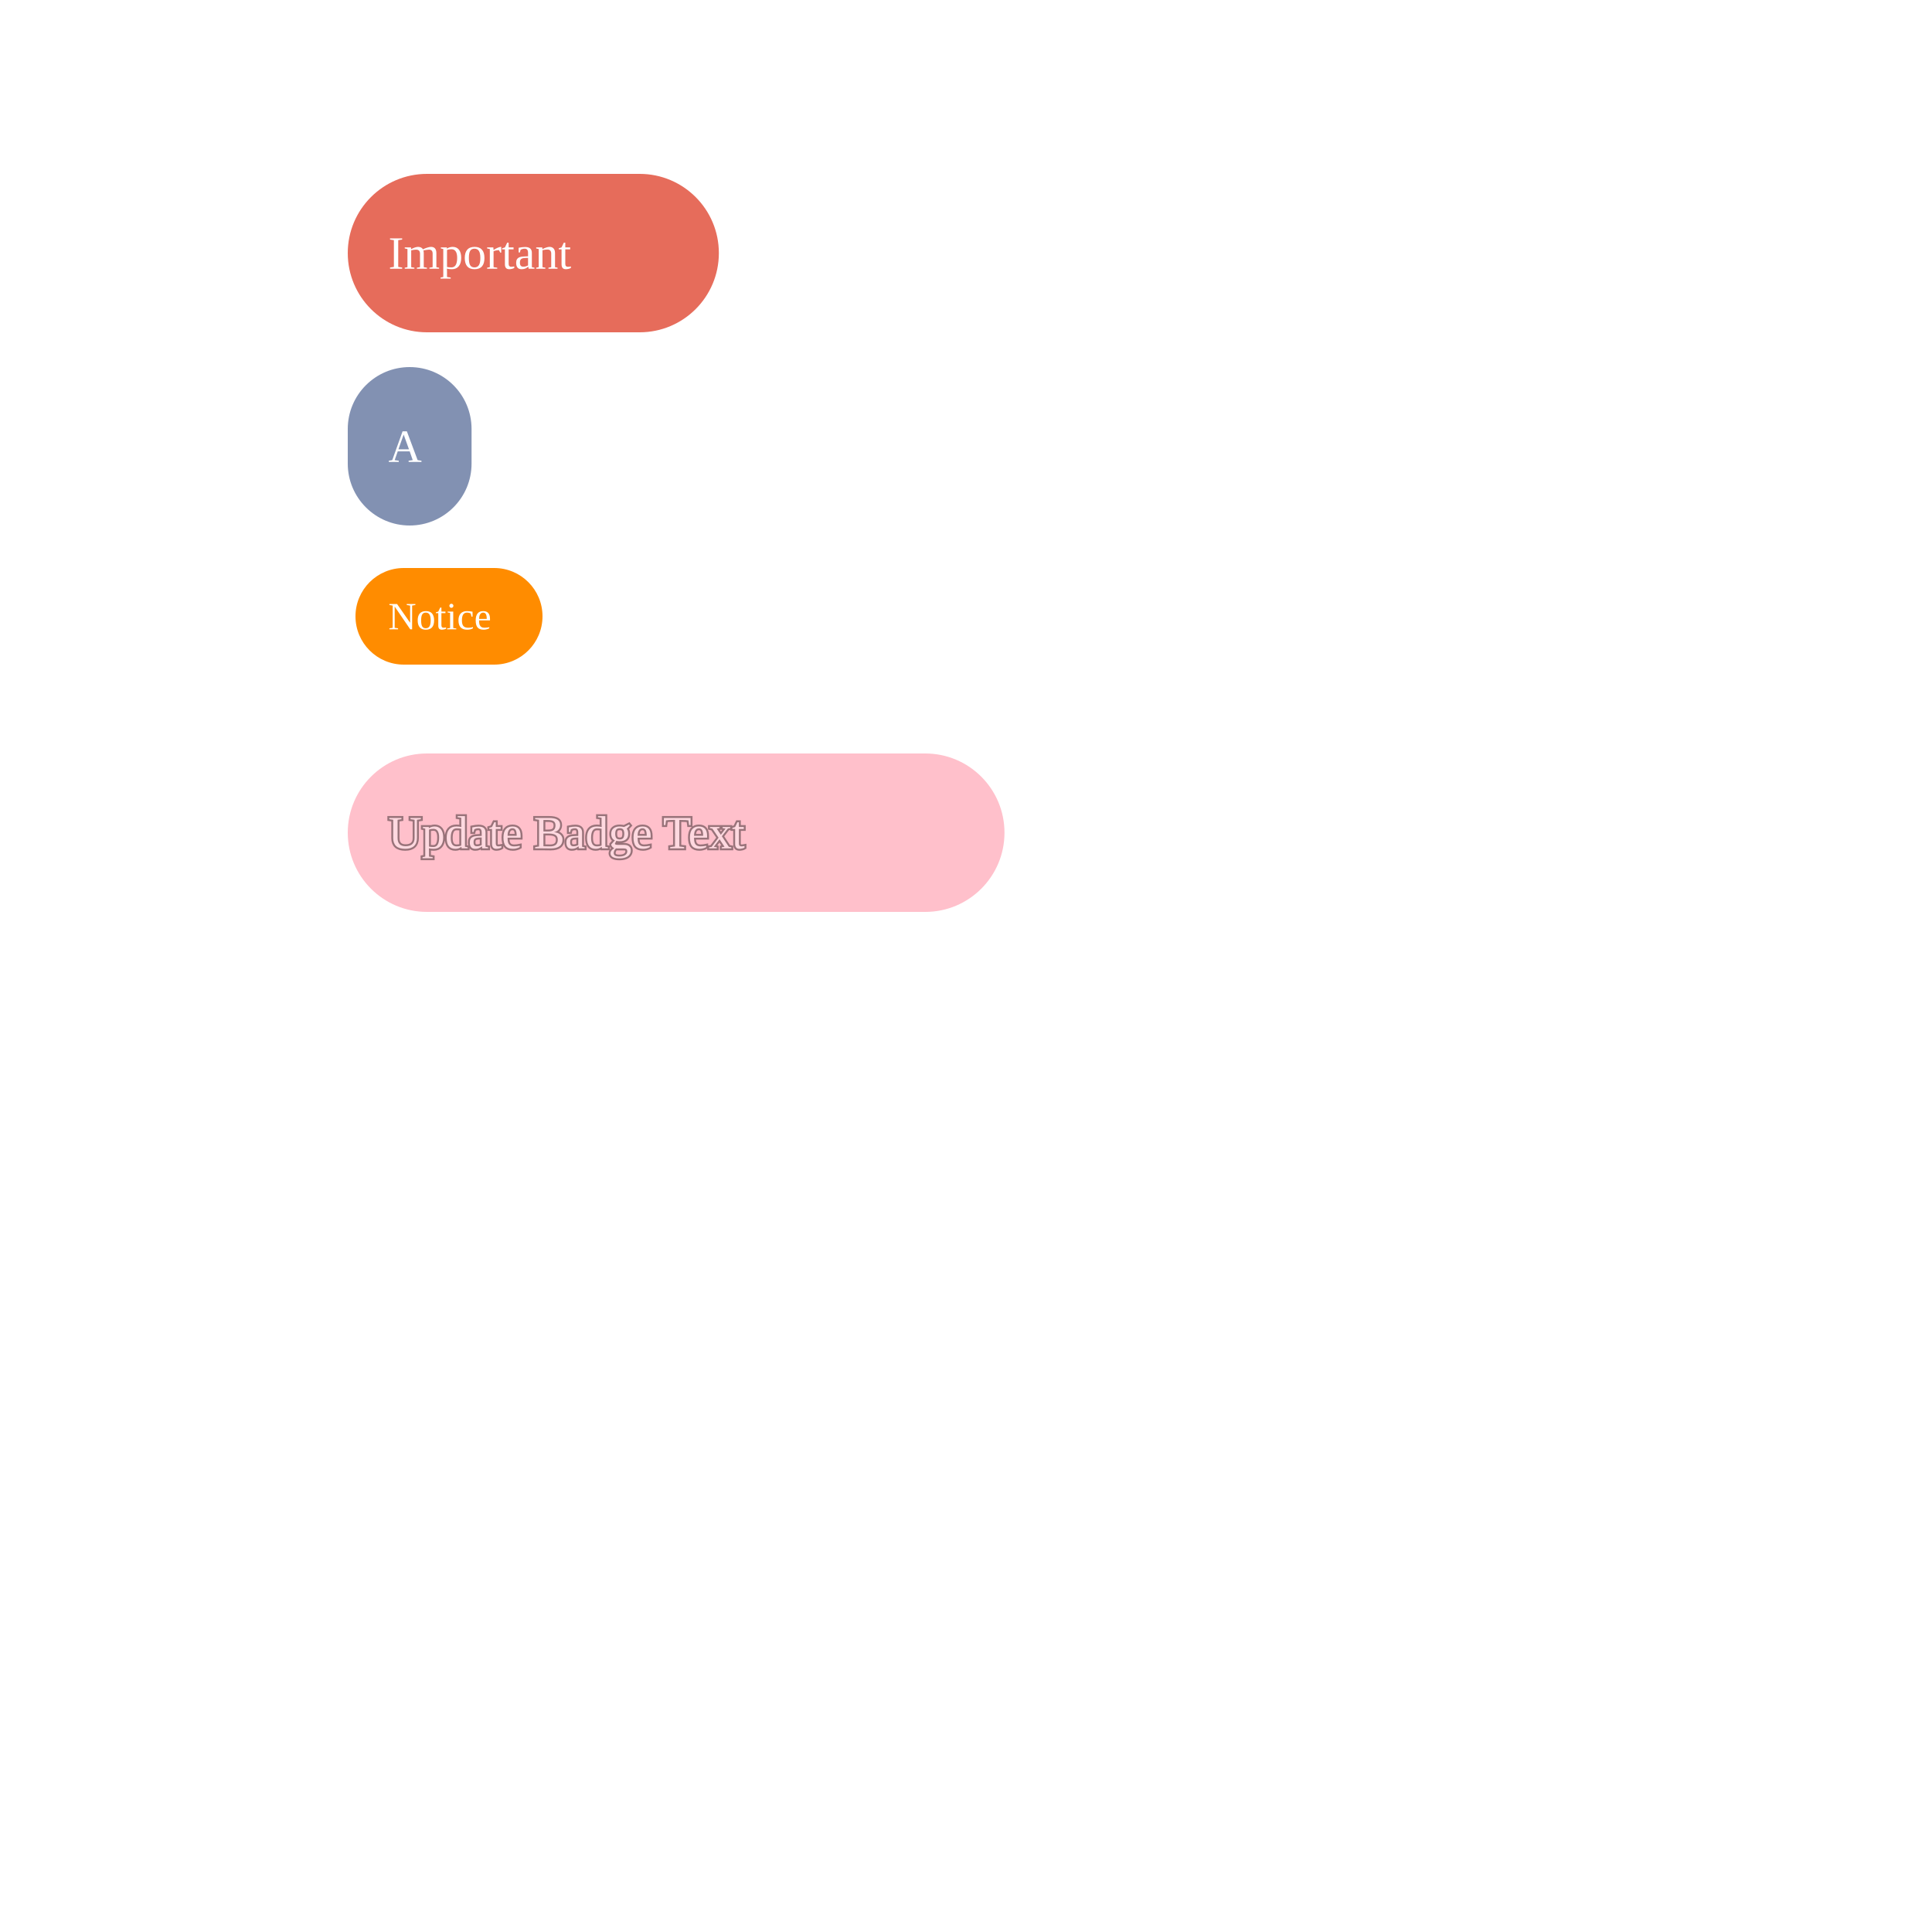
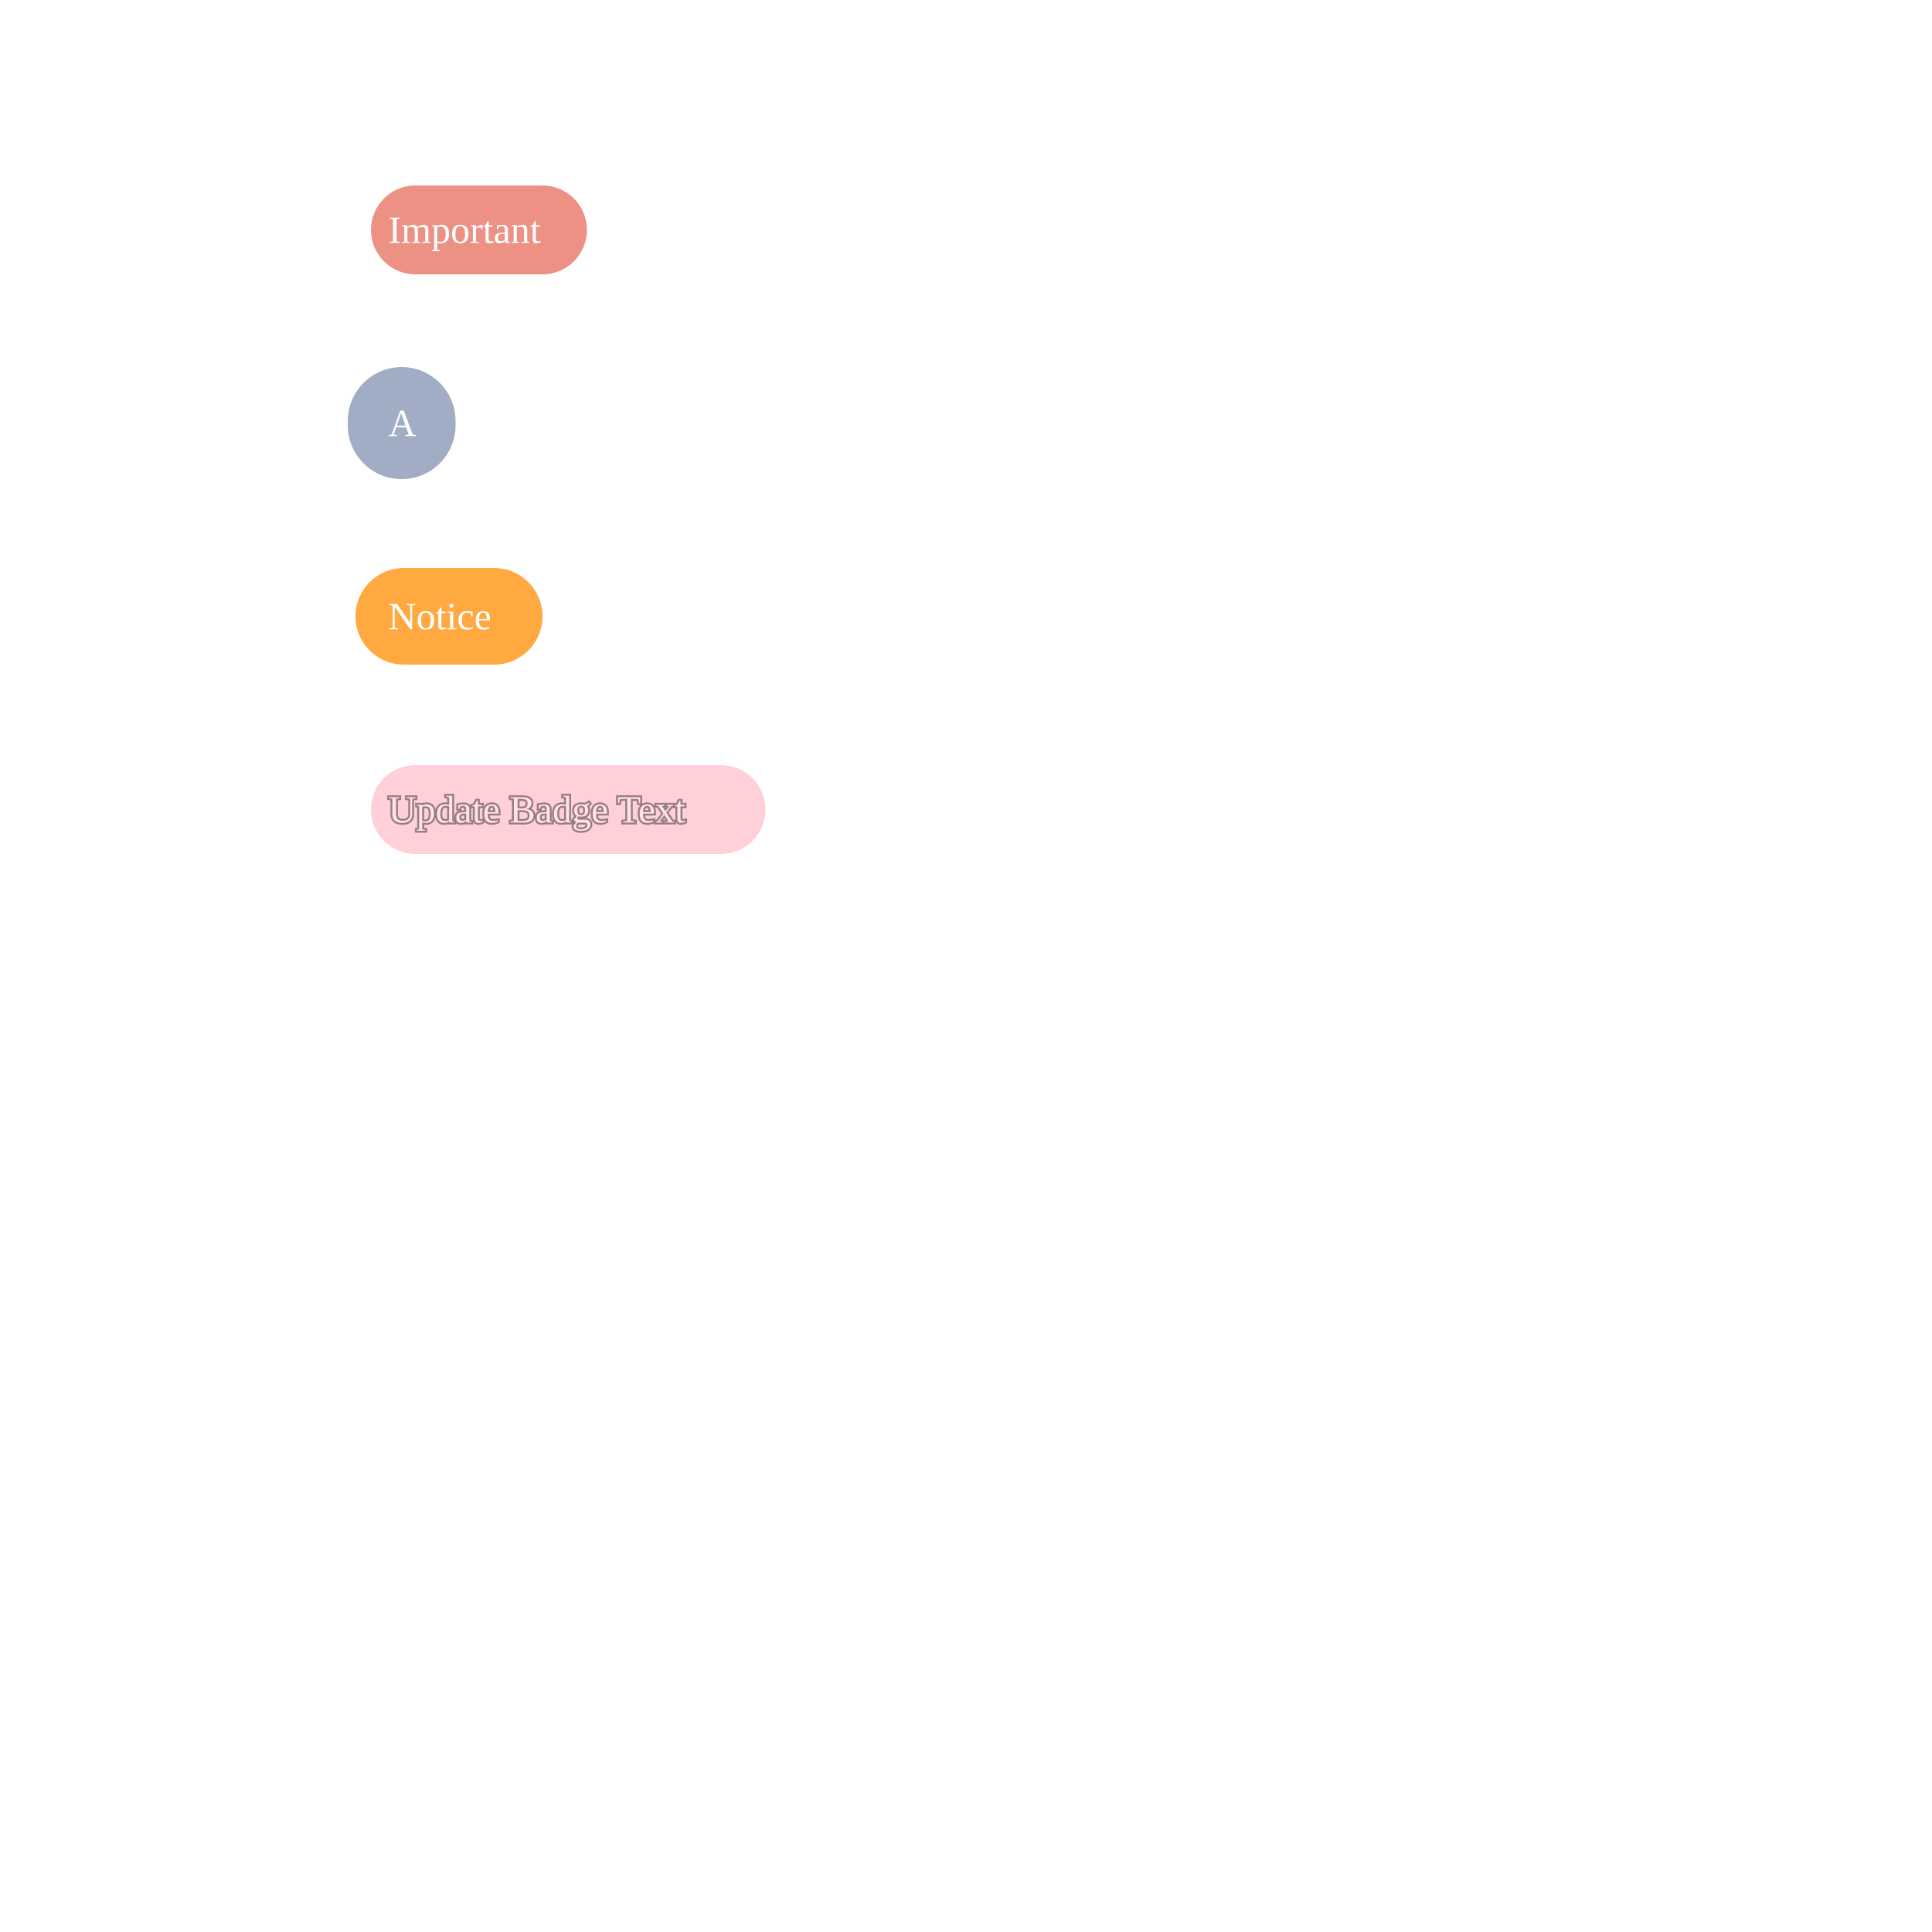
<svg xmlns="http://www.w3.org/2000/svg" width="500" height="500" style="background: transparent; position: absolute; outline: none;" color-interpolation-filters="sRGB" tabindex="1">
  <defs />
  <g id="g-svg-camera" transform="matrix(1,0,0,1,0,0)">
    <g id="g-root" fill="none" transform="matrix(1,0,0,1,0,0)">
      <g id="g-svg-5" fill="none" transform="matrix(1,0,0,1,100,50)">
        <g id="label" fill="none" transform="matrix(1,0,0,1,0,0)">
-           <g transform="matrix(1,0,0,1,-10,-5)">
-             <path id="background" fill="rgba(230,108,91,1)" d="M 20.5,0 l 55.04,0 a 20.5,20.5,0,0,1,20.5,20.5 l 0,0 a 20.5,20.5,0,0,1,-20.5,20.5 l -55.04,0 a 20.5,20.5,0,0,1,-20.5,-20.5 l 0,0 a 20.5,20.5,0,0,1,20.5,-20.5 z" width="96.04" height="41" />
+           <g transform="matrix(1,0,0,1,-4,-2)">
+             <path id="background" fill="rgba(230,108,91,1)" d="M 11.5,0 l 32.9,0 a 11.5,11.5,0,0,1,11.5,11.5 l 0,0 a 11.5,11.5,0,0,1,-11.5,11.5 l -32.9,0 a 11.5,11.5,0,0,1,-11.5,-11.5 l 0,0 a 11.5,11.5,0,0,1,11.5,-11.5 z" opacity="0.75" stroke-width="0" width="55.9" height="23" />
          </g>
          <g transform="matrix(1,0,0,1,0,0)">
-             <text id="text" fill="rgba(255,255,255,1)" dominant-baseline="central" paint-order="stroke" dx="0.5" dy="15.5px">
+             <text id="text" fill="rgba(255,255,255,1)" dominant-baseline="central" paint-order="stroke" dx="0.5" dy="9.5px" font-size="10">
              Important
            </text>
          </g>
        </g>
      </g>
      <g id="g-svg-9" fill="none" transform="matrix(1,0,0,1,100,100)">
        <g id="label" fill="none" transform="matrix(1,0,0,1,0,0)">
          <g transform="matrix(1,0,0,1,-10,-5)">
-             <path id="background" fill="rgba(130,145,178,1)" d="M 16.02,0 l 0,0 a 16.02,16.02,0,0,1,16.02,16.02 l 0,8.96 a 16.02,16.02,0,0,1,-16.02,16.02 l 0,0 a 16.02,16.02,0,0,1,-16.02,-16.02 l 0,-8.96 a 16.02,16.02,0,0,1,16.02,-16.02 z" width="32.04" height="41" />
+             <path id="background" fill="rgba(130,145,178,1)" d="M 13.95,0 l 0,0 a 13.95,13.95,0,0,1,13.95,13.95 l 0,1.1 a 13.95,13.95,0,0,1,-13.95,13.95 l 0,0 a 13.95,13.95,0,0,1,-13.95,-13.95 l 0,-1.1 a 13.95,13.95,0,0,1,13.95,-13.95 z" opacity="0.75" stroke-width="0" width="27.9" height="29" />
          </g>
          <g transform="matrix(1,0,0,1,0,0)">
-             <text id="text" fill="rgba(255,255,255,1)" dominant-baseline="central" paint-order="stroke" dx="0.5" dy="15.5px">
+             <text id="text" fill="rgba(255,255,255,1)" dominant-baseline="central" paint-order="stroke" dx="0.5" dy="9.5px" font-size="10">
              A
            </text>
          </g>
        </g>
      </g>
      <g id="g-svg-13" fill="none" transform="matrix(1,0,0,1,100,150)">
        <g id="label" fill="none" transform="matrix(1,0,0,1,0,0)">
          <g transform="matrix(1,0,0,1,-8,-3)">
-             <path id="background" fill="rgba(255,140,0,1)" d="M 12.5,0 l 23.4,0 a 12.5,12.5,0,0,1,12.5,12.5 l 0,0 a 12.5,12.5,0,0,1,-12.5,12.5 l -23.4,0 a 12.5,12.5,0,0,1,-12.5,-12.5 l 0,0 a 12.5,12.5,0,0,1,12.5,-12.5 z" width="48.4" height="25" />
+             <path id="background" fill="rgba(255,140,0,1)" d="M 12.5,0 l 23.4,0 a 12.5,12.5,0,0,1,12.5,12.5 l 0,0 a 12.5,12.5,0,0,1,-12.5,12.5 l -23.4,0 a 12.5,12.5,0,0,1,-12.5,-12.5 l 0,0 a 12.5,12.5,0,0,1,12.5,-12.5 z" opacity="0.75" stroke-width="0" width="48.4" height="25" />
          </g>
          <g transform="matrix(1,0,0,1,0,0)">
            <text id="text" fill="rgba(255,255,255,1)" dominant-baseline="central" paint-order="stroke" dx="0.5" dy="9.5px" font-size="10">
              Notice
            </text>
          </g>
        </g>
      </g>
      <g id="g-svg-17" fill="none" transform="matrix(1,0,0,1,100,200)">
        <g id="label" fill="none" transform="matrix(1,0,0,1,0,0)">
-           <g transform="matrix(1,0,0,1,-10,-5)">
-             <path id="background" fill="rgba(255,192,203,1)" d="M 20.5,0 l 128.96,0 a 20.5,20.5,0,0,1,20.5,20.5 l 0,0 a 20.5,20.5,0,0,1,-20.5,20.5 l -128.96,0 a 20.5,20.5,0,0,1,-20.5,-20.5 l 0,0 a 20.5,20.5,0,0,1,20.5,-20.5 z" width="169.96" height="41" />
+           <g transform="matrix(1,0,0,1,-4,-2)">
+             <path id="background" fill="rgba(255,192,203,1)" d="M 11.5,0 l 79.1,0 a 11.5,11.5,0,0,1,11.5,11.5 l 0,0 a 11.5,11.5,0,0,1,-11.5,11.5 l -79.1,0 a 11.5,11.5,0,0,1,-11.5,-11.5 l 0,0 a 11.5,11.5,0,0,1,11.5,-11.5 z" opacity="0.75" stroke-width="0" width="102.1" height="23" />
          </g>
          <g transform="matrix(1,0,0,1,0,0)">
-             <text id="text" fill="rgba(255,255,255,1)" dominant-baseline="central" paint-order="stroke" dx="0.5" dy="15.5px" opacity="0.4" stroke="rgba(0,0,0,1)">
+             <text id="text" fill="rgba(255,255,255,1)" dominant-baseline="central" paint-order="stroke" dx="0.5" dy="9.5px" font-size="10" opacity="0.4" stroke="rgba(0,0,0,1)">
              Update Badge Text
            </text>
          </g>
        </g>
      </g>
    </g>
  </g>
</svg>
